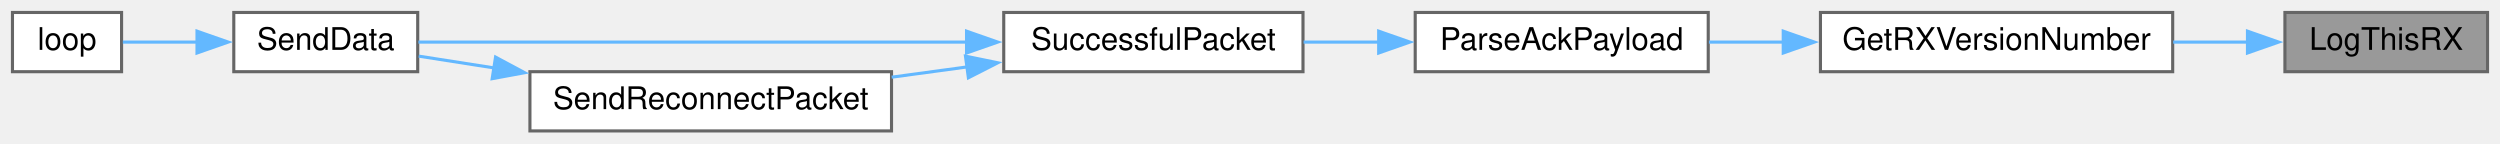
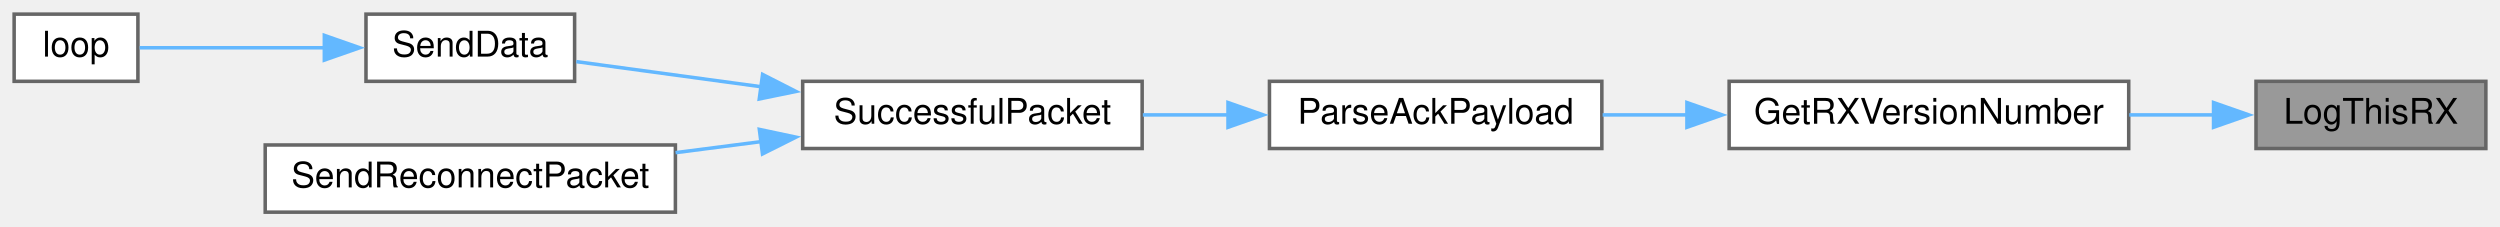
- <svg xmlns="http://www.w3.org/2000/svg" xmlns:xlink="http://www.w3.org/1999/xlink" width="802pt" height="46pt" viewBox="0.00 0.00 802.00 46.00">
-   <g id="graph0" class="graph" transform="scale(1 1) rotate(0) translate(4 42)">
+ <svg xmlns="http://www.w3.org/2000/svg" xmlns:xlink="http://www.w3.org/1999/xlink" width="707pt" height="64pt" viewBox="0.00 0.00 707.00 64.00">
+   <g id="graph0" class="graph" transform="scale(1 1) rotate(0) translate(4 60)">
    <g id="node1" class="node">
      <g id="a_node1">
        <a xlink:title=" ">
-           <polygon fill="#999999" stroke="#666666" points="794,-38 729,-38 729,-19 794,-19 794,-38" />
-           <text text-anchor="middle" x="761.5" y="-26" font-family="Helvetica,sans-Serif" font-size="10.00">LogThisRX</text>
+           <polygon fill="#999999" stroke="#666666" points="699,-37 634,-37 634,-18 699,-18 699,-37" />
+           <text text-anchor="middle" x="666.5" y="-25" font-family="Helvetica,sans-Serif" font-size="10.00">LogThisRX</text>
        </a>
      </g>
    </g>
    <g id="node2" class="node">
      <g id="a_node2">
        <a xlink:href="TransmitterCode_2src_2main_8cpp.html#a4f813935d8fe58355228cbbf25e12f96" target="_top" xlink:title=" ">
-           <polygon fill="white" stroke="#666666" points="693,-38 580,-38 580,-19 693,-19 693,-38" />
-           <text text-anchor="middle" x="636.5" y="-26" font-family="Helvetica,sans-Serif" font-size="10.00">GetRXVersionNumber</text>
+           <polygon fill="white" stroke="#666666" points="598,-37 485,-37 485,-18 598,-18 598,-37" />
+           <text text-anchor="middle" x="541.5" y="-25" font-family="Helvetica,sans-Serif" font-size="10.00">GetRXVersionNumber</text>
        </a>
      </g>
    </g>
    <g id="edge1" class="edge">
-       <path fill="none" stroke="#63b8ff" d="M717.13,-28.5C709.38,-28.5 701.2,-28.5 693.16,-28.5" />
-       <polygon fill="#63b8ff" stroke="#63b8ff" points="716.99,-32 726.99,-28.5 716.99,-25 716.99,-32" />
+       <path fill="none" stroke="#63b8ff" d="M622.13,-27.5C614.38,-27.5 606.2,-27.5 598.16,-27.5" />
+       <polygon fill="#63b8ff" stroke="#63b8ff" points="621.99,-31 631.99,-27.5 621.99,-24 621.99,-31" />
    </g>
    <g id="node3" class="node">
      <g id="a_node3">
        <a xlink:href="TransmitterCode_2src_2main_8cpp.html#a694f4f5a0147f4dc29b0bc1a8951547d" target="_top" xlink:title=" ">
-           <polygon fill="white" stroke="#666666" points="544,-38 450,-38 450,-19 544,-19 544,-38" />
-           <text text-anchor="middle" x="497" y="-26" font-family="Helvetica,sans-Serif" font-size="10.00">ParseAckPayload</text>
+           <polygon fill="white" stroke="#666666" points="449,-37 355,-37 355,-18 449,-18 449,-37" />
+           <text text-anchor="middle" x="402" y="-25" font-family="Helvetica,sans-Serif" font-size="10.00">ParseAckPayload</text>
        </a>
      </g>
    </g>
    <g id="edge2" class="edge">
-       <path fill="none" stroke="#63b8ff" d="M568.17,-28.5C560.06,-28.5 551.93,-28.5 544.22,-28.5" />
-       <polygon fill="#63b8ff" stroke="#63b8ff" points="568.06,-32 578.06,-28.5 568.06,-25 568.06,-32" />
+       <path fill="none" stroke="#63b8ff" d="M473.17,-27.5C465.06,-27.5 456.93,-27.5 449.22,-27.5" />
+       <polygon fill="#63b8ff" stroke="#63b8ff" points="473.06,-31 483.06,-27.5 473.06,-24 473.06,-31" />
    </g>
    <g id="node4" class="node">
      <g id="a_node4">
        <a xlink:href="TransmitterCode_2src_2main_8cpp.html#a1c11bb6771548de7d96723045b922620" target="_top" xlink:title=" ">
-           <polygon fill="white" stroke="#666666" points="414,-38 318,-38 318,-19 414,-19 414,-38" />
-           <text text-anchor="middle" x="366" y="-26" font-family="Helvetica,sans-Serif" font-size="10.00">SuccessfulPacket</text>
+           <polygon fill="white" stroke="#666666" points="319,-37 223,-37 223,-18 319,-18 319,-37" />
+           <text text-anchor="middle" x="271" y="-25" font-family="Helvetica,sans-Serif" font-size="10.00">SuccessfulPacket</text>
        </a>
      </g>
    </g>
    <g id="edge3" class="edge">
-       <path fill="none" stroke="#63b8ff" d="M438.47,-28.5C430.35,-28.5 422.08,-28.5 414.19,-28.5" />
-       <polygon fill="#63b8ff" stroke="#63b8ff" points="438.28,-32 448.28,-28.5 438.28,-25 438.28,-32" />
+       <path fill="none" stroke="#63b8ff" d="M343.47,-27.5C335.35,-27.5 327.08,-27.5 319.19,-27.5" />
+       <polygon fill="#63b8ff" stroke="#63b8ff" points="343.28,-31 353.28,-27.5 343.28,-24 343.28,-31" />
    </g>
    <g id="node5" class="node">
      <g id="a_node5">
        <a xlink:href="TransmitterCode_2src_2main_8cpp.html#a049bfb836e7aa4a3a48a1a4bd225fafc" target="_top" xlink:title=" ">
-           <polygon fill="white" stroke="#666666" points="130,-38 71,-38 71,-19 130,-19 130,-38" />
-           <text text-anchor="middle" x="100.5" y="-26" font-family="Helvetica,sans-Serif" font-size="10.00">SendData</text>
+           <polygon fill="white" stroke="#666666" points="158.5,-56 99.5,-56 99.5,-37 158.5,-37 158.5,-56" />
+           <text text-anchor="middle" x="129" y="-44" font-family="Helvetica,sans-Serif" font-size="10.00">SendData</text>
        </a>
      </g>
    </g>
    <g id="edge4" class="edge">
-       <path fill="none" stroke="#63b8ff" d="M306.31,-28.5C251.59,-28.5 172.29,-28.5 130.22,-28.5" />
-       <polygon fill="#63b8ff" stroke="#63b8ff" points="306.07,-32 316.07,-28.5 306.07,-25 306.07,-32" />
+       <path fill="none" stroke="#63b8ff" d="M211.24,-35.47C193.18,-37.93 174.1,-40.51 158.98,-42.57" />
+       <polygon fill="#63b8ff" stroke="#63b8ff" points="211.66,-38.95 221.1,-34.14 210.72,-32.01 211.66,-38.95" />
    </g>
    <g id="node7" class="node">
      <g id="a_node7">
        <a xlink:href="TransmitterCode_2src_2main_8cpp.html#a6cb98c5fc86abe29731051eabf9055de" target="_top" xlink:title=" ">
-           <polygon fill="white" stroke="#666666" points="282,-19 166,-19 166,0 282,0 282,-19" />
-           <text text-anchor="middle" x="224" y="-7" font-family="Helvetica,sans-Serif" font-size="10.00">SendReconnectPacket</text>
+           <polygon fill="white" stroke="#666666" points="187,-19 71,-19 71,0 187,0 187,-19" />
+           <text text-anchor="middle" x="129" y="-7" font-family="Helvetica,sans-Serif" font-size="10.00">SendReconnectPacket</text>
        </a>
      </g>
    </g>
    <g id="edge6" class="edge">
-       <path fill="none" stroke="#63b8ff" d="M306.4,-20.55C298.34,-19.45 290.07,-18.33 282.04,-17.24" />
-       <polygon fill="#63b8ff" stroke="#63b8ff" points="305.72,-23.99 316.1,-21.86 306.66,-17.05 305.72,-23.99" />
+       <path fill="none" stroke="#63b8ff" d="M211.4,-19.97C203.34,-18.93 195.07,-17.87 187.04,-16.83" />
+       <polygon fill="#63b8ff" stroke="#63b8ff" points="210.74,-23.41 221.1,-21.21 211.63,-16.47 210.74,-23.41" />
    </g>
    <g id="node6" class="node">
      <g id="a_node6">
        <a xlink:href="TransmitterCode_2src_2main_8cpp.html#ad3cb30894c94eb016e98bdcaa899ac86" target="_top" xlink:title=" ">
-           <polygon fill="white" stroke="#666666" points="35,-38 0,-38 0,-19 35,-19 35,-38" />
-           <text text-anchor="middle" x="17.5" y="-26" font-family="Helvetica,sans-Serif" font-size="10.00">loop</text>
+           <polygon fill="white" stroke="#666666" points="35,-56 0,-56 0,-37 35,-37 35,-56" />
+           <text text-anchor="middle" x="17.5" y="-44" font-family="Helvetica,sans-Serif" font-size="10.00">loop</text>
        </a>
      </g>
    </g>
    <g id="edge5" class="edge">
-       <path fill="none" stroke="#63b8ff" d="M59.34,-28.5C50.89,-28.5 42.42,-28.5 35.4,-28.5" />
-       <polygon fill="#63b8ff" stroke="#63b8ff" points="59.2,-32 69.2,-28.5 59.2,-25 59.2,-32" />
-     </g>
-     <g id="edge7" class="edge">
-       <path fill="none" stroke="#63b8ff" d="M154.56,-20.2C146.05,-21.53 137.74,-22.83 130.32,-23.99" />
-       <polygon fill="#63b8ff" stroke="#63b8ff" points="154.97,-23.68 164.31,-18.68 153.89,-16.76 154.97,-23.68" />
+       <path fill="none" stroke="#63b8ff" d="M87.79,-46.5C69.75,-46.5 49.43,-46.5 35.49,-46.5" />
+       <polygon fill="#63b8ff" stroke="#63b8ff" points="87.72,-50 97.72,-46.5 87.72,-43 87.72,-50" />
    </g>
  </g>
</svg>
